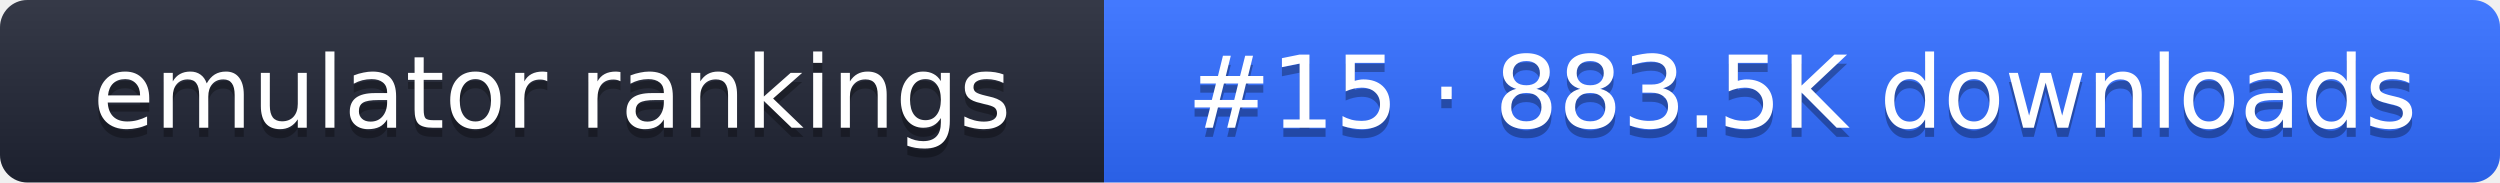
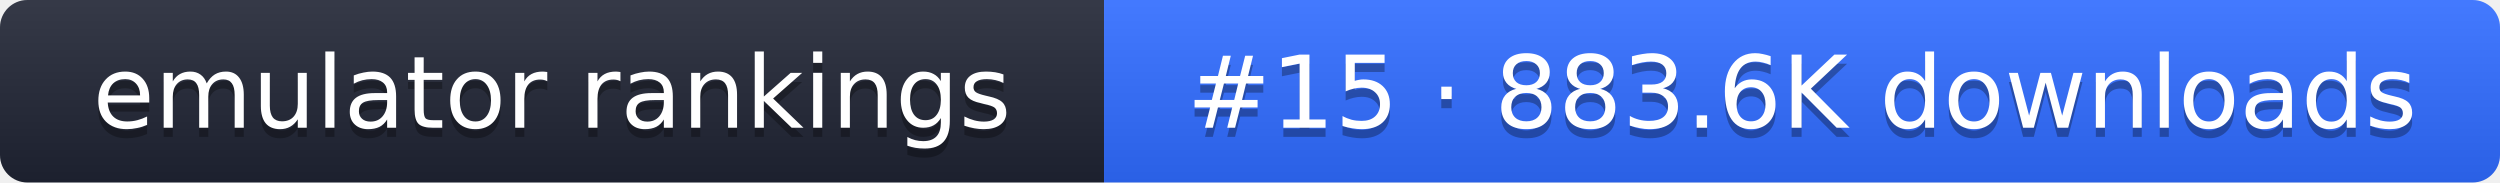
- <svg xmlns="http://www.w3.org/2000/svg" width="274" height="20" role="img" aria-label="emulator rankings: #15 · 883.5K downloads">
+ <svg xmlns="http://www.w3.org/2000/svg" width="274" height="20" role="img" aria-label="emulator rankings: #15 · 883.6K downloads">
  <linearGradient id="g" x2="0" y2="100%">
    <stop offset="0" stop-color="#fff" stop-opacity=".1" />
    <stop offset="1" stop-opacity=".1" />
  </linearGradient>
  <clipPath id="r">
    <rect width="274" height="20" rx="3" fill="#fff" />
  </clipPath>
  <g clip-path="url(#r)">
    <rect width="121" height="20" fill="#1f2433" />
    <rect x="121" width="153" height="20" fill="#2f6bff" />
    <rect width="274" height="20" fill="url(#g)" />
  </g>
  <g fill="#fff" text-anchor="middle" font-family="Verdana,DejaVu Sans,sans-serif" font-size="11">
    <text x="60.5" y="15" fill="#010101" fill-opacity=".3">emulator rankings</text>
    <text x="60.5" y="14">emulator rankings</text>
-     <text x="197.5" y="15" fill="#010101" fill-opacity=".3">#15 · 883.5K downloads</text>
-     <text x="197.5" y="14">#15 · 883.5K downloads</text>
+     <text x="197.5" y="15" fill="#010101" fill-opacity=".3">#15 · 883.6K downloads</text>
+     <text x="197.5" y="14">#15 · 883.6K downloads</text>
  </g>
</svg>
